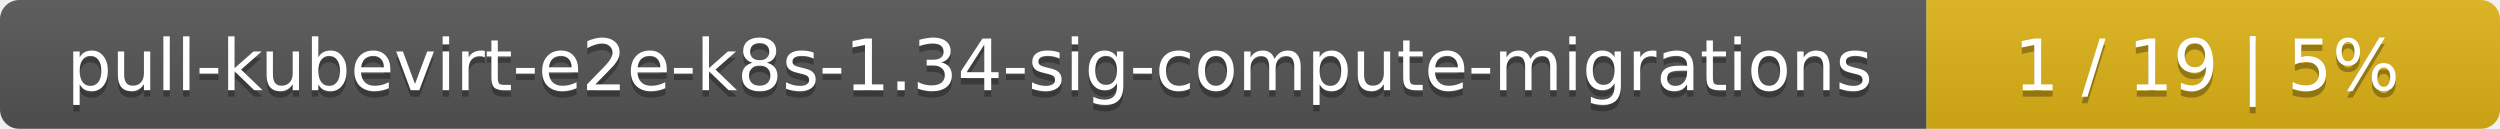
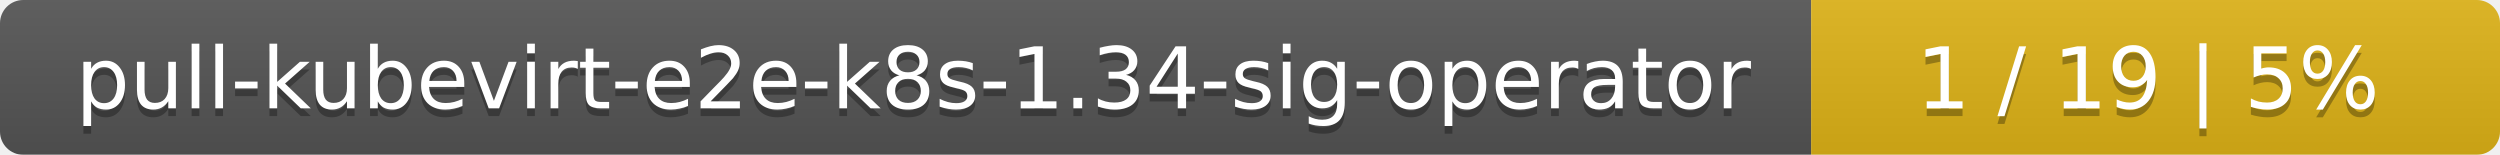
- <svg xmlns="http://www.w3.org/2000/svg" width="388" height="20">
+ <svg xmlns="http://www.w3.org/2000/svg" width="323" height="20">
  <linearGradient id="smooth" x2="0" y2="100%">
    <stop offset="0" stop-color="#bbb" stop-opacity=".1" />
    <stop offset="1" stop-opacity=".1" />
  </linearGradient>
  <mask id="round">
-     <rect width="388" height="20" rx="3" fill="#fff" />
+     <rect width="323" height="20" rx="3" fill="#fff" />
  </mask>
  <g mask="url(#round)">
-     <rect width="299" height="20" fill="#555" />
-     <rect x="299" width="89" height="20" fill="#dfb317" />
-     <rect width="388" height="20" fill="url(#smooth)" />
+     <rect width="234" height="20" fill="#555" />
+     <rect x="234" width="89" height="20" fill="#dfb317" />
+     <rect width="323" height="20" fill="url(#smooth)" />
  </g>
  <g fill="#fff" text-anchor="middle" font-family="DejaVu Sans,Verdana,Geneva,sans-serif" font-size="11">
-     <text x="150.5" y="15" fill="#010101" fill-opacity=".3">pull-kubevirt-e2e-k8s-1.34-sig-compute-migrations</text>
-     <text x="150.5" y="14">pull-kubevirt-e2e-k8s-1.34-sig-compute-migrations</text>
-     <text x="342.5" y="15" fill="#010101" fill-opacity=".3">1 / 19    |    5%</text>
-     <text x="342.5" y="14">1 / 19    |    5%</text>
+     <text x="118" y="15" fill="#010101" fill-opacity=".3">pull-kubevirt-e2e-k8s-1.34-sig-operator</text>
+     <text x="118" y="14">pull-kubevirt-e2e-k8s-1.34-sig-operator</text>
+     <text x="277.5" y="15" fill="#010101" fill-opacity=".3">1 / 19    |    5%</text>
+     <text x="277.5" y="14">1 / 19    |    5%</text>
  </g>
</svg>
